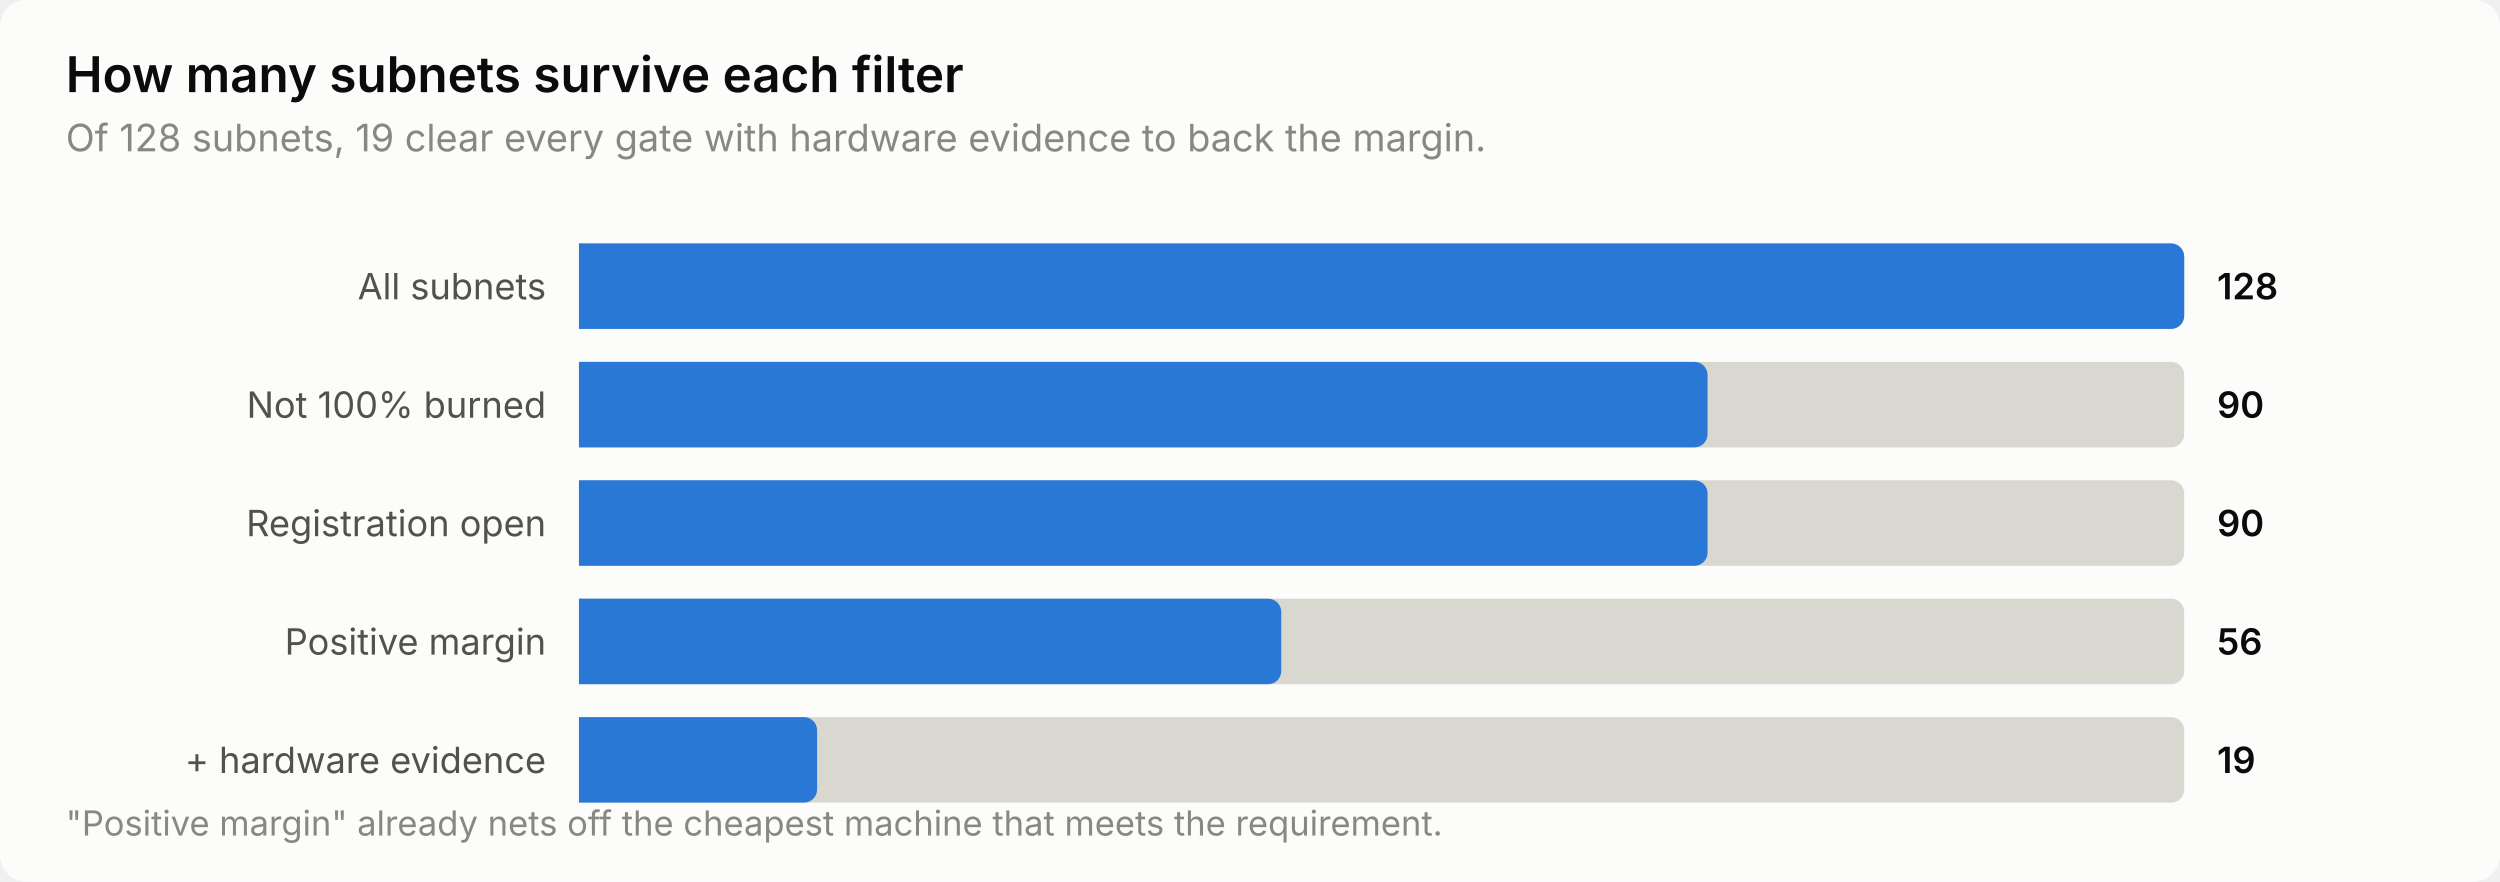
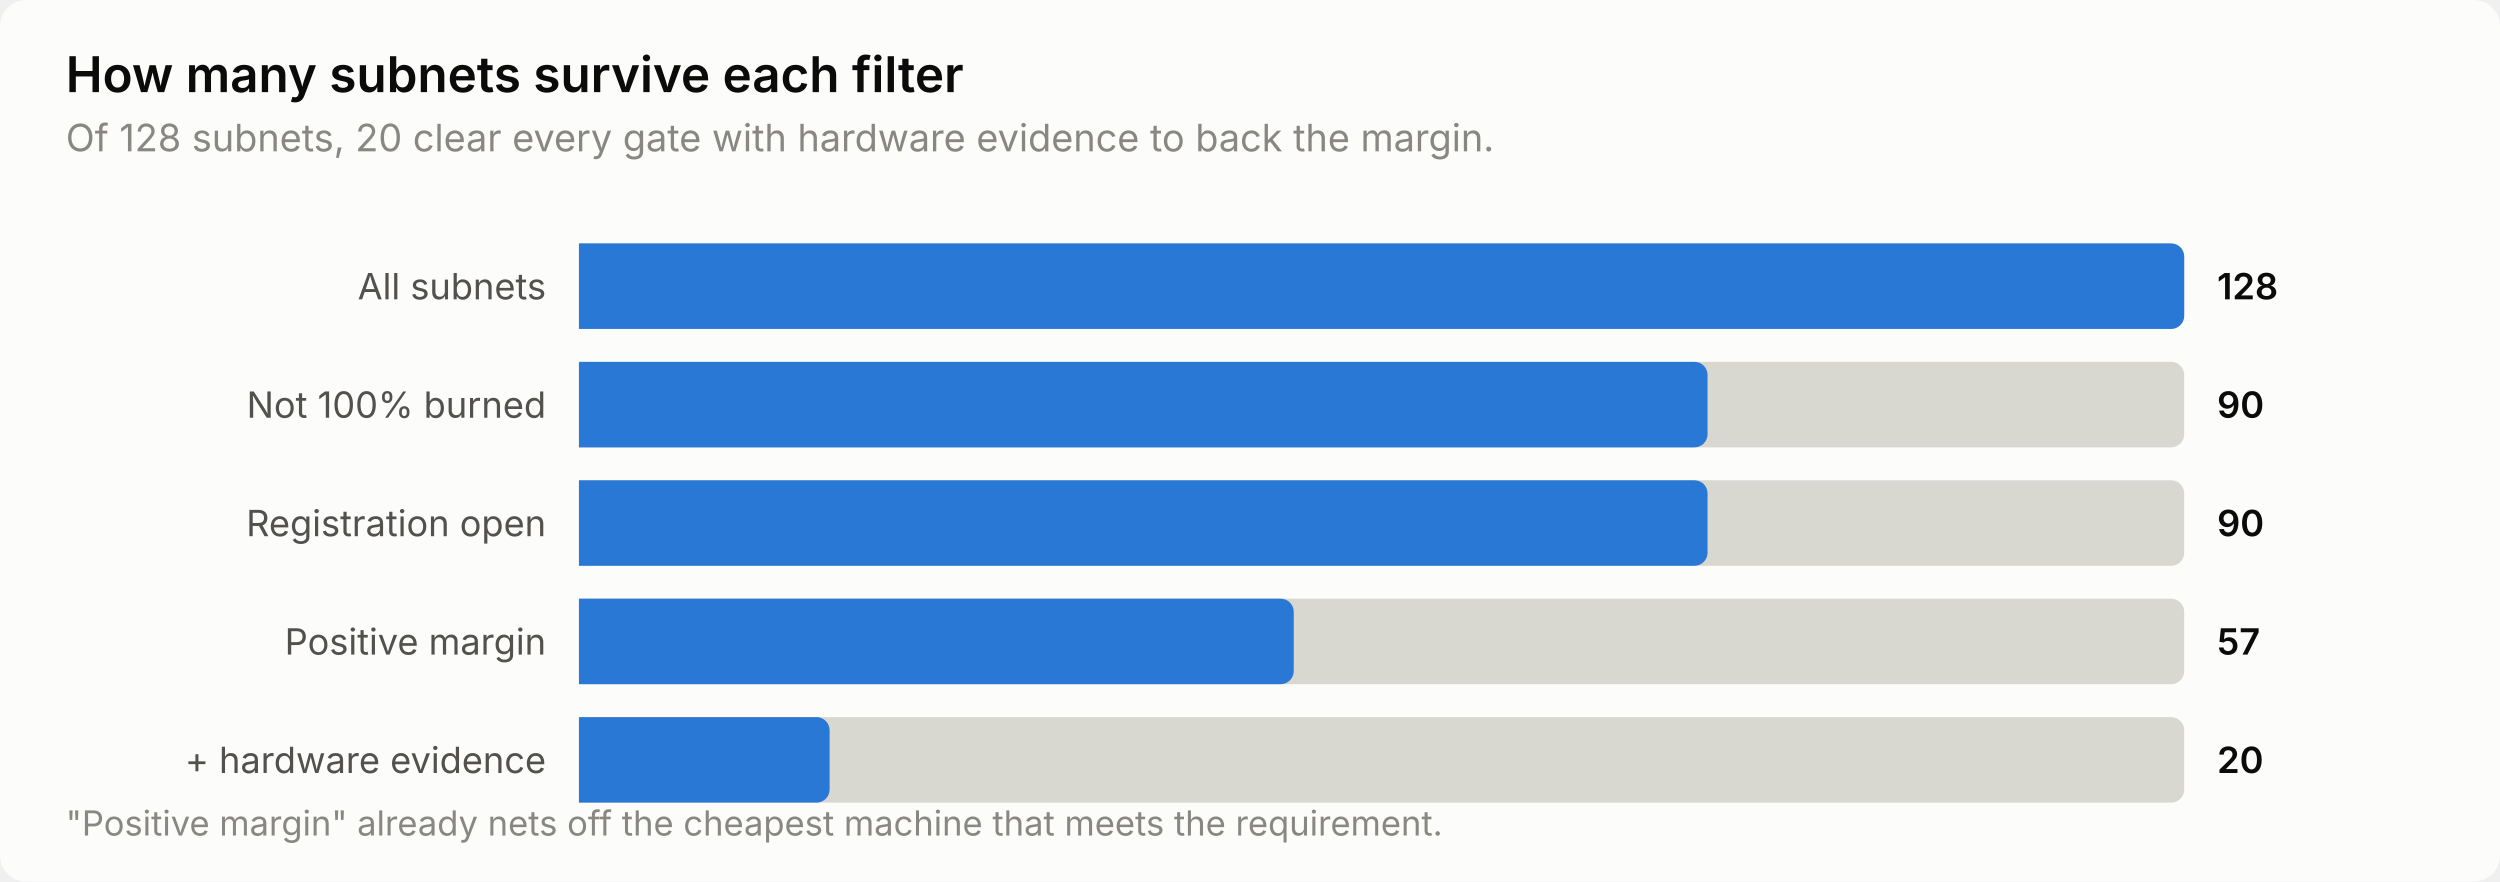
<svg xmlns="http://www.w3.org/2000/svg" width="760" height="268" viewBox="0 0 760 268" role="img" aria-label="How many subnets survive each filter">
  <style>
    text { font-family: system-ui, -apple-system, 'Segoe UI', sans-serif; }
    .t-title { font-size: 15px; font-weight: 600; }
    .t-sub { font-size: 11.5px; }
    .t-lab { font-size: 11px; }
    .t-val { font-size: 11px; font-weight: 600; font-variant-numeric: tabular-nums; }
    .t-tick { font-size: 10.5px; font-variant-numeric: tabular-nums; }

    .surface { fill: #fcfcfb; }
    .ink { fill: #0b0b0b; }
    .ink2 { fill: #52514e; }
    .muted { fill: #898781; }
    .grid { stroke: #e1e0d9; }
    .axis { stroke: #c3c2b7; }
    .accent { fill: #2a78d6; }
    .critical { fill: #d03b3b; }
    .deemph { fill: #d8d7d0; }

    @media (prefers-color-scheme: dark) {
      .surface { fill: #1a1a19; }
      .ink { fill: #ffffff; }
      .ink2 { fill: #c3c2b7; }
      .muted { fill: #898781; }
      .grid { stroke: #2c2c2a; }
      .axis { stroke: #383835; }
      .accent { fill: #3987e5; }
      .deemph { fill: #3a3a37; }
    }
</style>
  <rect class="surface" width="760" height="268" rx="8" />
  <text class="ink t-title" x="20" y="28">How many subnets survive each filter</text>
-   <text class="muted t-sub" x="20" y="46">Of 128 subnets, 19 clear every gate with hardware evidence to back the margin.</text>
+   <text class="muted t-sub" x="20" y="46">Of 128 subnets, 20 clear every gate with hardware evidence to back the margin.</text>
  <text class="ink2 t-lab" x="166" y="91" text-anchor="end">All subnets</text>
  <path class="deemph" d="M176.0,74.0 H660.0 a4.0,4.0 0 0 1 4.0,4.0 V96.0 a4.0,4.0 0 0 1 -4.0,4.0 H176.0 Z" />
  <path class="accent" d="M176.0,74.0 H660.0 a4.0,4.0 0 0 1 4.0,4.0 V96.0 a4.0,4.0 0 0 1 -4.0,4.0 H176.0 Z" />
  <text class="ink t-val" x="674" y="91">128</text>
  <text class="ink2 t-lab" x="166" y="127" text-anchor="end">Not 100% burned</text>
  <path class="deemph" d="M176.0,110.0 H660.0 a4.0,4.0 0 0 1 4.0,4.0 V132.0 a4.0,4.0 0 0 1 -4.0,4.0 H176.0 Z" />
  <path class="accent" d="M176.0,110.0 H515.1 a4.0,4.0 0 0 1 4.0,4.0 V132.0 a4.0,4.0 0 0 1 -4.0,4.0 H176.0 Z" />
  <text class="ink t-val" x="674" y="127">90</text>
  <text class="ink2 t-lab" x="166" y="163" text-anchor="end">Registration open</text>
  <path class="deemph" d="M176.0,146.0 H660.0 a4.0,4.0 0 0 1 4.0,4.0 V168.0 a4.0,4.0 0 0 1 -4.0,4.0 H176.0 Z" />
  <path class="accent" d="M176.0,146.0 H515.1 a4.0,4.0 0 0 1 4.0,4.0 V168.0 a4.0,4.0 0 0 1 -4.0,4.0 H176.0 Z" />
  <text class="ink t-val" x="674" y="163">90</text>
  <text class="ink2 t-lab" x="166" y="199" text-anchor="end">Positive margin</text>
  <path class="deemph" d="M176.0,182.0 H660.0 a4.0,4.0 0 0 1 4.0,4.0 V204.0 a4.0,4.0 0 0 1 -4.0,4.0 H176.0 Z" />
-   <path class="accent" d="M176.0,182.0 H385.5 a4.0,4.0 0 0 1 4.0,4.0 V204.0 a4.0,4.0 0 0 1 -4.0,4.0 H176.0 Z" />
-   <text class="ink t-val" x="674" y="199">56</text>
+   <path class="accent" d="M176.0,182.0 H389.3 a4.0,4.0 0 0 1 4.0,4.0 V204.0 a4.0,4.0 0 0 1 -4.0,4.0 H176.0 Z" />
+   <text class="ink t-val" x="674" y="199">57</text>
  <text class="ink2 t-lab" x="166" y="235" text-anchor="end">+ hardware evidence</text>
  <path class="deemph" d="M176.0,218.0 H660.0 a4.0,4.0 0 0 1 4.0,4.0 V240.0 a4.0,4.0 0 0 1 -4.0,4.0 H176.0 Z" />
-   <path class="accent" d="M176.0,218.0 H244.4 a4.0,4.0 0 0 1 4.0,4.0 V240.0 a4.0,4.0 0 0 1 -4.0,4.0 H176.0 Z" />
-   <text class="ink t-val" x="674" y="235">19</text>
+   <path class="accent" d="M176.0,218.0 H248.2 a4.0,4.0 0 0 1 4.0,4.0 V240.0 a4.0,4.0 0 0 1 -4.0,4.0 H176.0 Z" />
+   <text class="ink t-val" x="674" y="235">20</text>
  <text class="muted t-tick" x="20" y="254">"Positive margin" already nets off the cheapest machine that meets the requirement.</text>
</svg>
